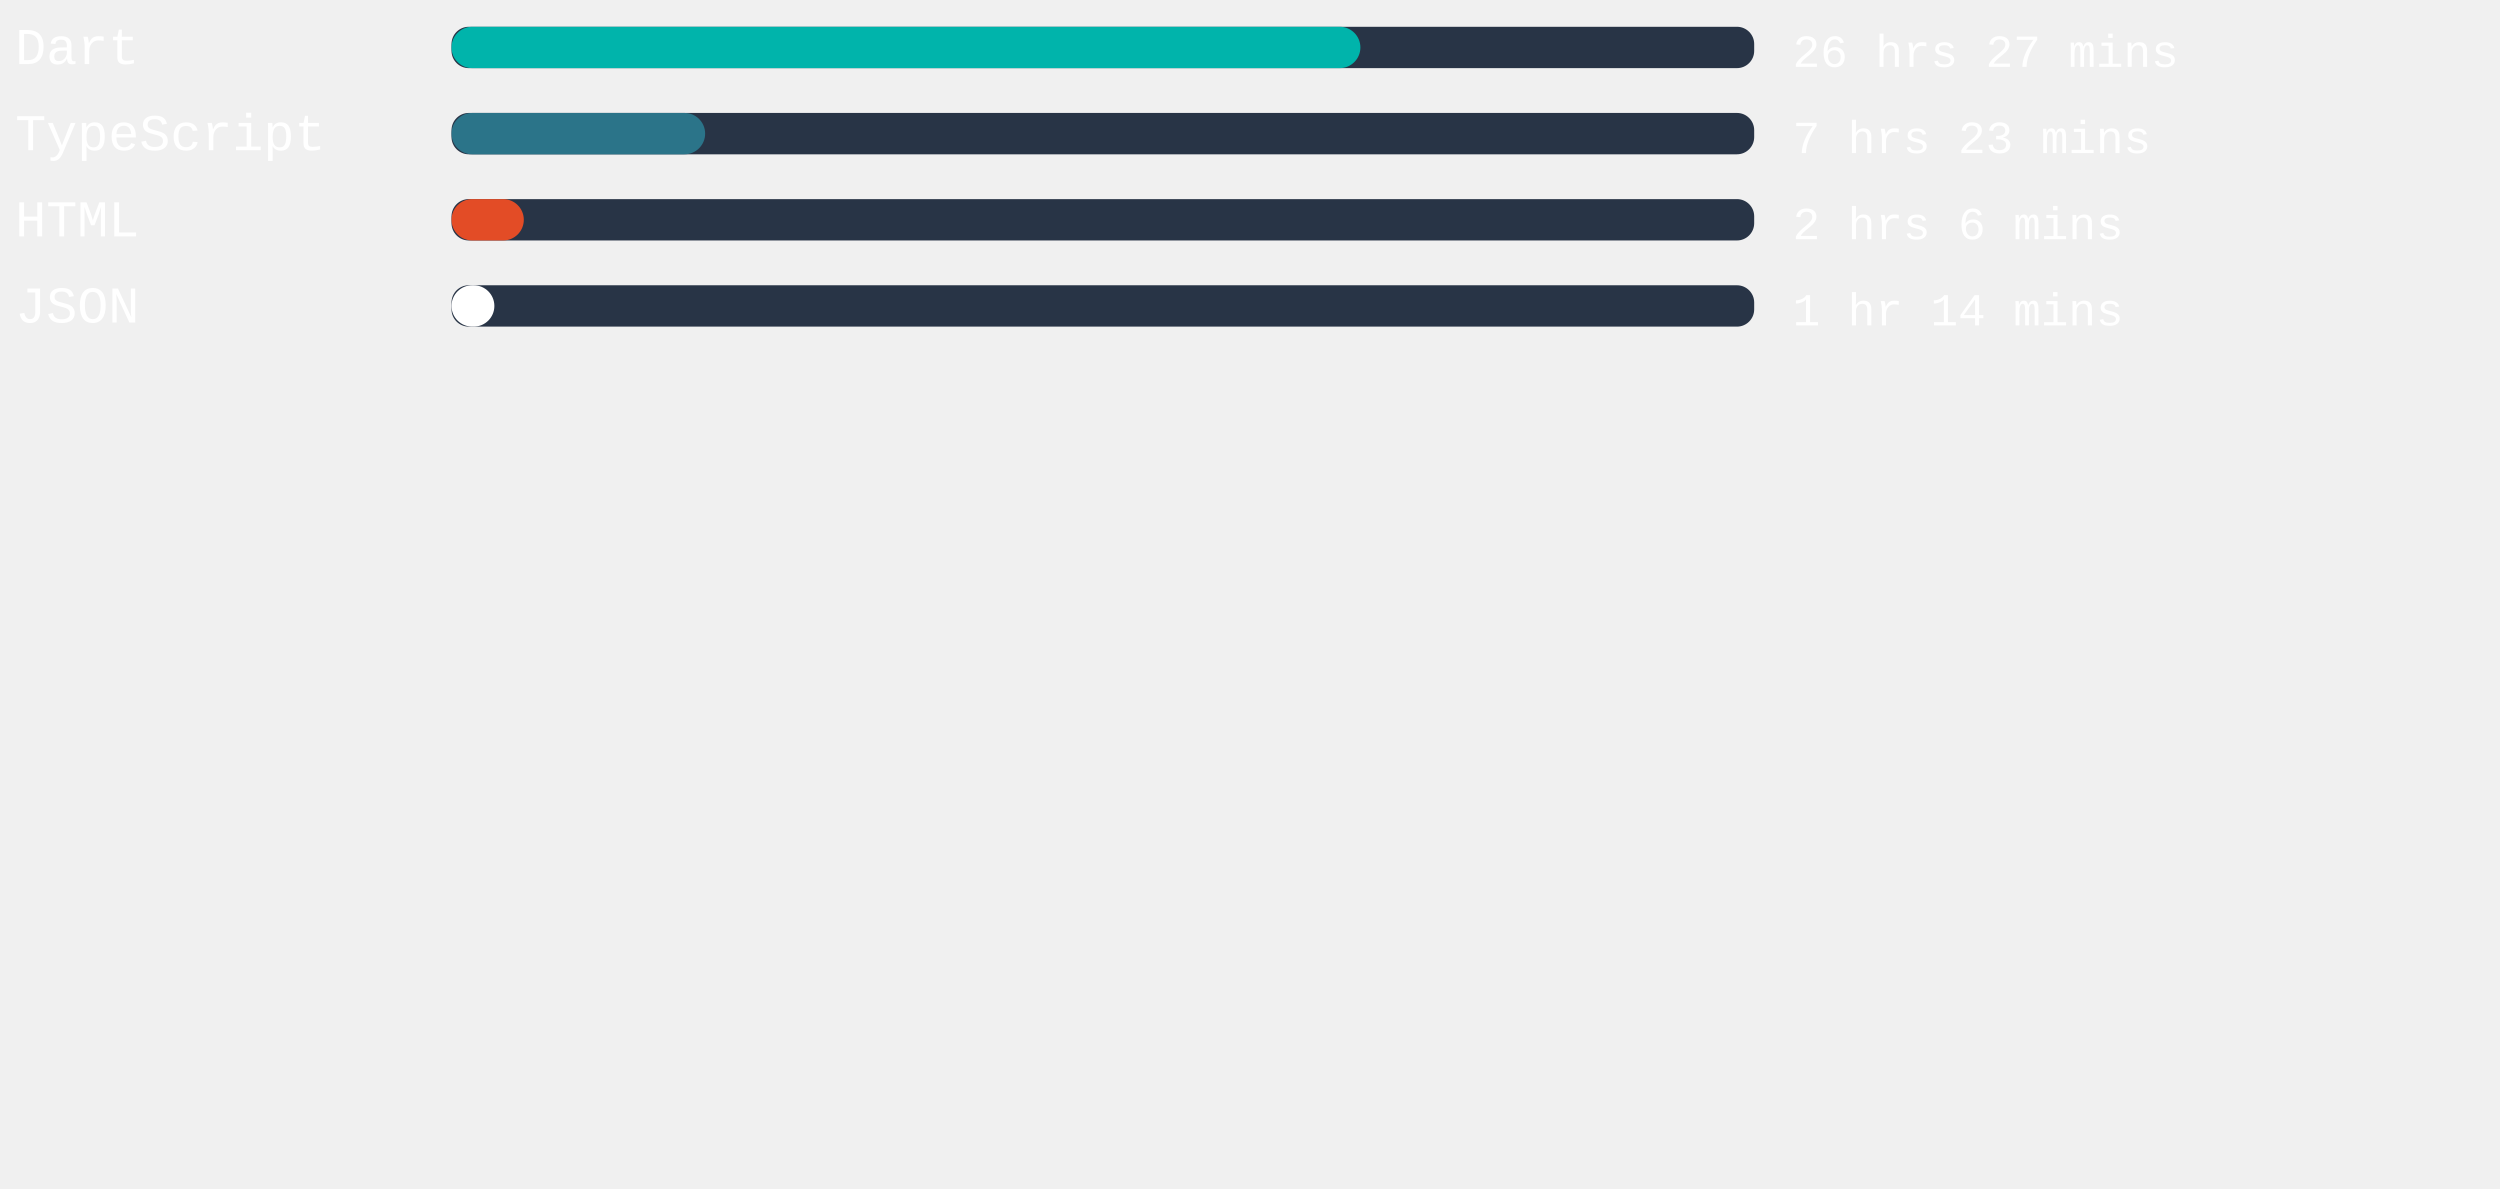
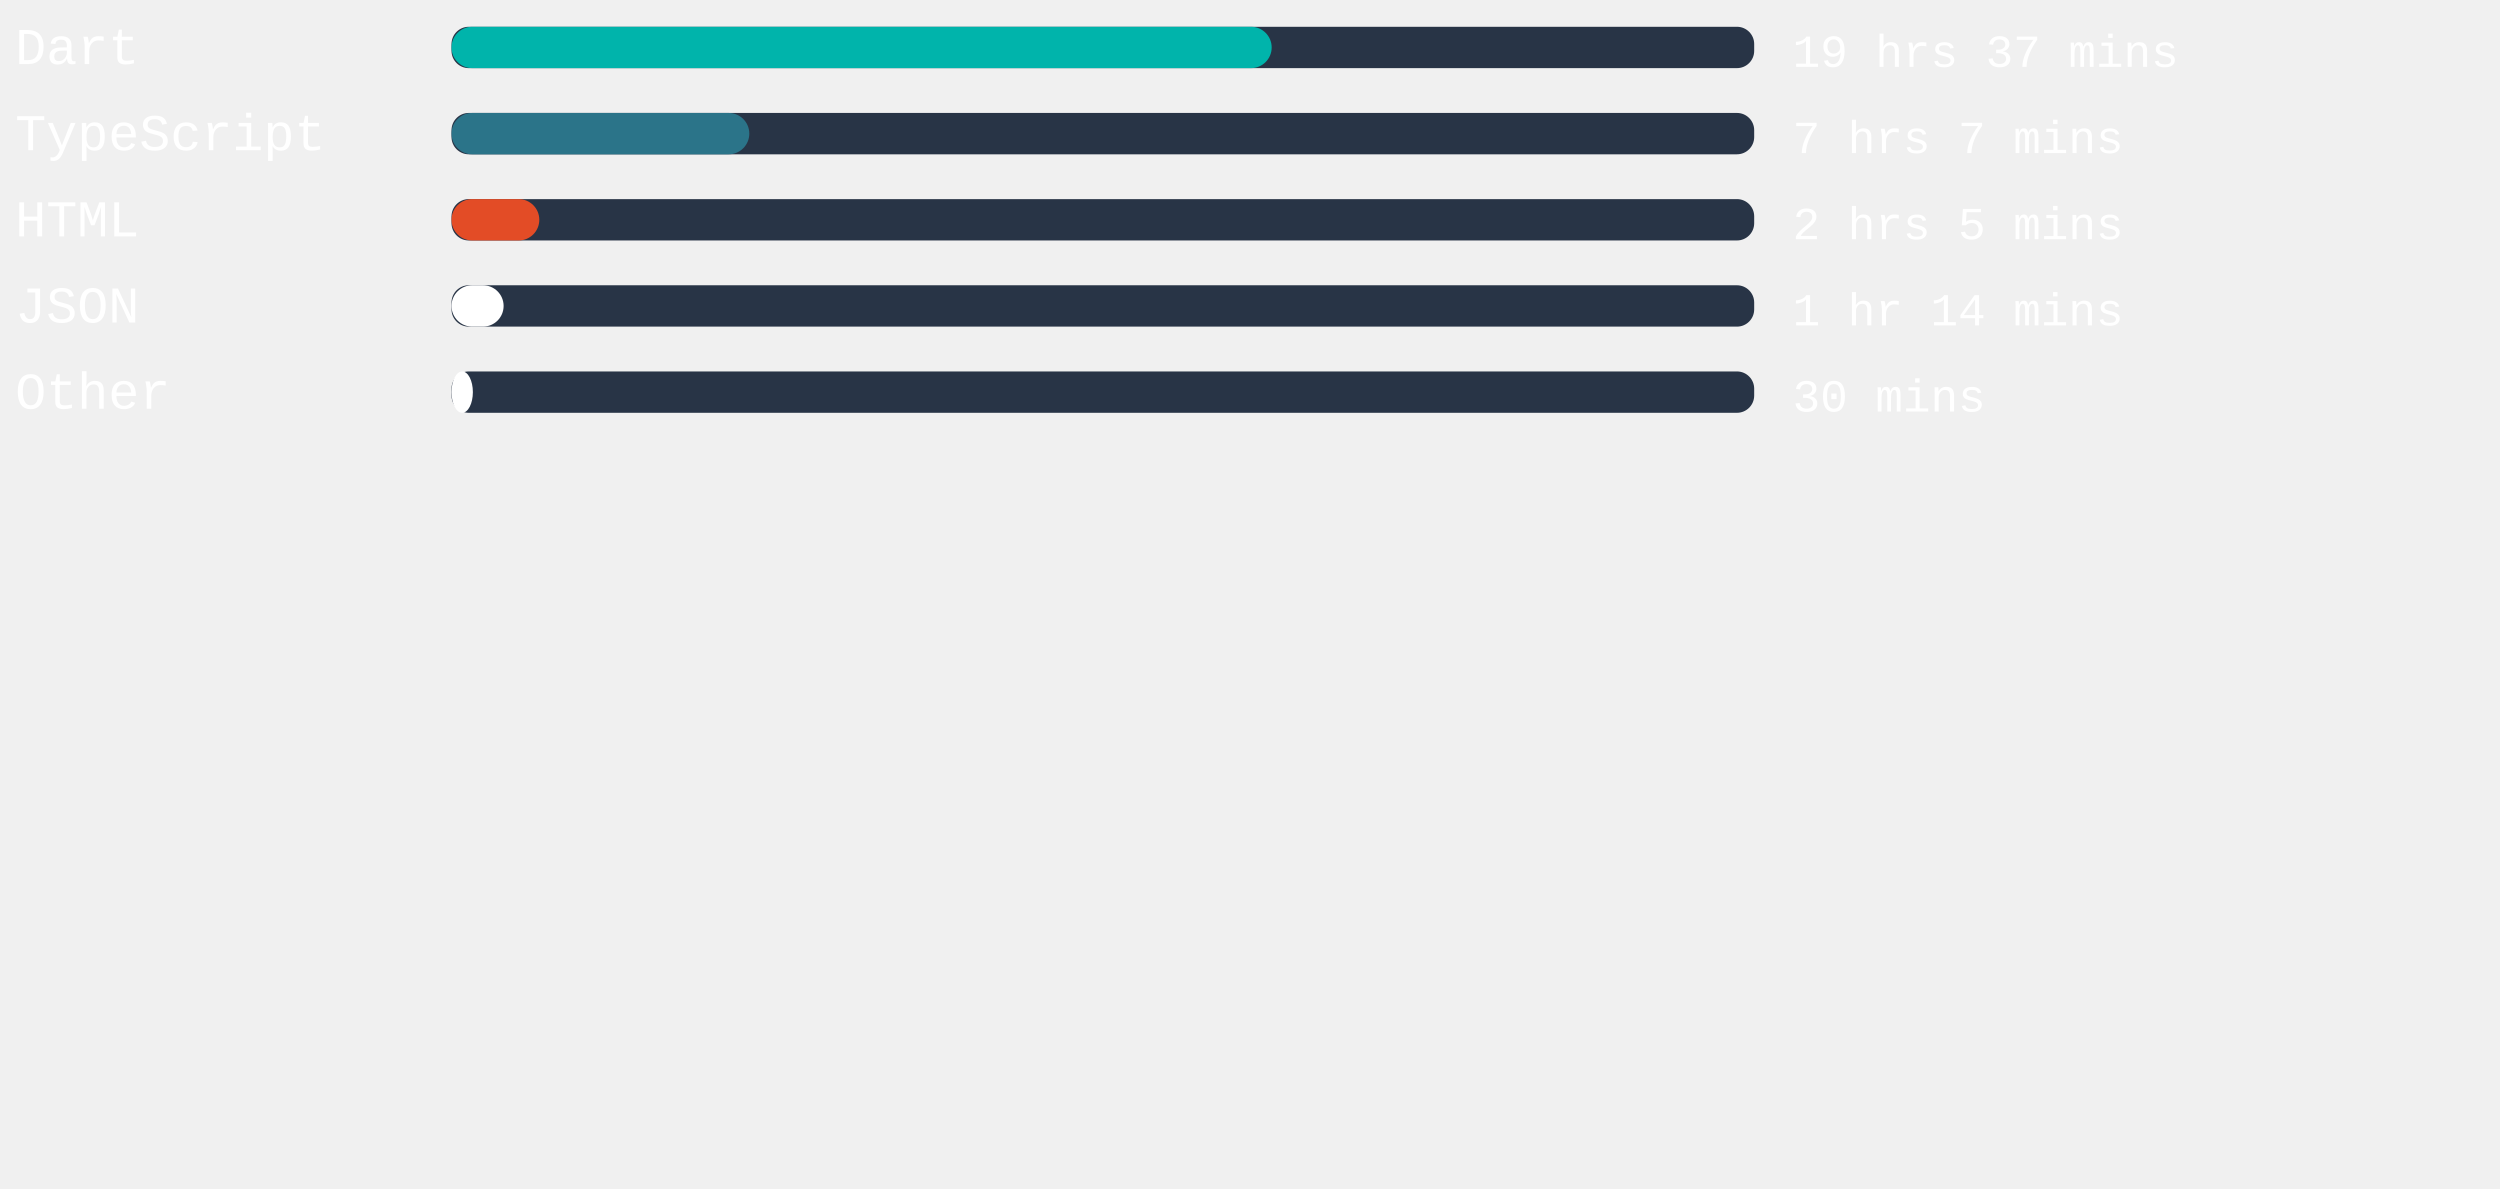
<svg xmlns="http://www.w3.org/2000/svg" width="471mm" height="224mm" viewBox="0 0 725.34 220.12" id="svg6" style="fill:none" version="1.1">
  <defs id="defs143" />
  <rect x="131" width="377.953" height="12" rx="5.006" id="rect2" y="-54.652" style="fill:#283446;stroke-width:0.913" />
-   <rect x="131" width="263.698" height="12" rx="6" id="rect4" y="-54.652" style="fill:#00B4AB" />
+   <rect x="131" width="237.959" height="12" rx="6" id="rect4" y="-54.652" style="fill:#00B4AB" />
  <text xml:space="preserve" style="font-style:normal;font-weight:normal;font-size:40px;line-height:1.25;font-family:sans-serif;letter-spacing:0px;word-spacing:0px;fill:#ffffff;fill-opacity:1;stroke:none" x="4.41" y="-43.838" id="text824">
    <tspan id="tspan822" x="4.41" y="-43.838" style="font-style:normal;font-variant:normal;font-weight:normal;font-stretch:normal;font-size:15px;font-family:'Courier New', Courier, monospace;-inkscape-font-specification:'Courier New, Courier, monospace'">Dart</tspan>
  </text>
  <text xml:space="preserve" style="font-style:normal;font-weight:normal;font-size:40px;line-height:1.25;font-family:sans-serif;letter-spacing:0px;word-spacing:0px;fill:#ffffff;fill-opacity:1;stroke:none" x="520.107" y="-43.014" id="text824-3">
-     <tspan id="tspan822-6" x="520.107" y="-43.014" style="font-style:normal;font-variant:normal;font-weight:normal;font-stretch:normal;font-size:13.333px;font-family:'Courier New', Courier, monospace;-inkscape-font-specification:'Courier New, Courier, monospace'">26 hrs 27 mins</tspan>
+     <tspan id="tspan822-6" x="520.107" y="-43.014" style="font-style:normal;font-variant:normal;font-weight:normal;font-stretch:normal;font-size:13.333px;font-family:'Courier New', Courier, monospace;-inkscape-font-specification:'Courier New, Courier, monospace'">19 hrs 37 mins</tspan>
  </text>
,
<rect x="131" width="377.953" height="12" rx="5.006" id="rect2" y="-29.652" style="fill:#283446;stroke-width:0.913" />
-   <rect x="131" width="73.587" height="12" rx="6" id="rect4" y="-29.652" style="fill:#2b7489" />
+   <rect x="131" width="86.4" height="12" rx="6" id="rect4" y="-29.652" style="fill:#2b7489" />
  <text xml:space="preserve" style="font-style:normal;font-weight:normal;font-size:40px;line-height:1.25;font-family:sans-serif;letter-spacing:0px;word-spacing:0px;fill:#ffffff;fill-opacity:1;stroke:none" x="4.41" y="-18.838" id="text824">
    <tspan id="tspan822" x="4.41" y="-18.838" style="font-style:normal;font-variant:normal;font-weight:normal;font-stretch:normal;font-size:15px;font-family:'Courier New', Courier, monospace;-inkscape-font-specification:'Courier New, Courier, monospace'">TypeScript</tspan>
  </text>
  <text xml:space="preserve" style="font-style:normal;font-weight:normal;font-size:40px;line-height:1.25;font-family:sans-serif;letter-spacing:0px;word-spacing:0px;fill:#ffffff;fill-opacity:1;stroke:none" x="520.107" y="-18.014" id="text824-3">
-     <tspan id="tspan822-6" x="520.107" y="-18.014" style="font-style:normal;font-variant:normal;font-weight:normal;font-stretch:normal;font-size:13.333px;font-family:'Courier New', Courier, monospace;-inkscape-font-specification:'Courier New, Courier, monospace'">7 hrs 23 mins</tspan>
+     <tspan id="tspan822-6" x="520.107" y="-18.014" style="font-style:normal;font-variant:normal;font-weight:normal;font-stretch:normal;font-size:13.333px;font-family:'Courier New', Courier, monospace;-inkscape-font-specification:'Courier New, Courier, monospace'">7 hrs 7 mins</tspan>
  </text>
,
<rect x="131" width="377.953" height="12" rx="5.006" id="rect2" y="-4.652" style="fill:#283446;stroke-width:0.913" />
-   <rect x="131" width="20.976" height="12" rx="6" id="rect4" y="-4.652" style="fill:#e34c26" />
+   <rect x="131" width="25.474" height="12" rx="6" id="rect4" y="-4.652" style="fill:#e34c26" />
  <text xml:space="preserve" style="font-style:normal;font-weight:normal;font-size:40px;line-height:1.25;font-family:sans-serif;letter-spacing:0px;word-spacing:0px;fill:#ffffff;fill-opacity:1;stroke:none" x="4.41" y="6.162" id="text824">
    <tspan id="tspan822" x="4.41" y="6.162" style="font-style:normal;font-variant:normal;font-weight:normal;font-stretch:normal;font-size:15px;font-family:'Courier New', Courier, monospace;-inkscape-font-specification:'Courier New, Courier, monospace'">HTML</tspan>
  </text>
  <text xml:space="preserve" style="font-style:normal;font-weight:normal;font-size:40px;line-height:1.25;font-family:sans-serif;letter-spacing:0px;word-spacing:0px;fill:#ffffff;fill-opacity:1;stroke:none" x="520.107" y="6.986" id="text824-3">
-     <tspan id="tspan822-6" x="520.107" y="6.986" style="font-style:normal;font-variant:normal;font-weight:normal;font-stretch:normal;font-size:13.333px;font-family:'Courier New', Courier, monospace;-inkscape-font-specification:'Courier New, Courier, monospace'">2 hrs 6 mins</tspan>
+     <tspan id="tspan822-6" x="520.107" y="6.986" style="font-style:normal;font-variant:normal;font-weight:normal;font-stretch:normal;font-size:13.333px;font-family:'Courier New', Courier, monospace;-inkscape-font-specification:'Courier New, Courier, monospace'">2 hrs 5 mins</tspan>
  </text>
,
<rect x="131" width="377.953" height="12" rx="5.006" id="rect2" y="20.348" style="fill:#283446;stroke-width:0.913" />
-   <rect x="131" width="12.435" height="12" rx="6" id="rect4" y="20.348" style="fill:#ffffff" />
+   <rect x="131" width="15.118" height="12" rx="6" id="rect4" y="20.348" style="fill:#ffffff" />
  <text xml:space="preserve" style="font-style:normal;font-weight:normal;font-size:40px;line-height:1.25;font-family:sans-serif;letter-spacing:0px;word-spacing:0px;fill:#ffffff;fill-opacity:1;stroke:none" x="4.41" y="31.162" id="text824">
    <tspan id="tspan822" x="4.41" y="31.162" style="font-style:normal;font-variant:normal;font-weight:normal;font-stretch:normal;font-size:15px;font-family:'Courier New', Courier, monospace;-inkscape-font-specification:'Courier New, Courier, monospace'">JSON</tspan>
  </text>
  <text xml:space="preserve" style="font-style:normal;font-weight:normal;font-size:40px;line-height:1.25;font-family:sans-serif;letter-spacing:0px;word-spacing:0px;fill:#ffffff;fill-opacity:1;stroke:none" x="520.107" y="31.986" id="text824-3">
    <tspan id="tspan822-6" x="520.107" y="31.986" style="font-style:normal;font-variant:normal;font-weight:normal;font-stretch:normal;font-size:13.333px;font-family:'Courier New', Courier, monospace;-inkscape-font-specification:'Courier New, Courier, monospace'">1 hr 14 mins</tspan>
  </text>
+ ,
+ <rect x="131" width="377.953" height="12" rx="5.006" id="rect2" y="45.348" style="fill:#283446;stroke-width:0.913" />
+   <rect x="131" width="6.198" height="12" rx="6" id="rect4" y="45.348" style="fill:#ffffff" />
+   <text xml:space="preserve" style="font-style:normal;font-weight:normal;font-size:40px;line-height:1.25;font-family:sans-serif;letter-spacing:0px;word-spacing:0px;fill:#ffffff;fill-opacity:1;stroke:none" x="4.41" y="56.162" id="text824">
+     <tspan id="tspan822" x="4.41" y="56.162" style="font-style:normal;font-variant:normal;font-weight:normal;font-stretch:normal;font-size:15px;font-family:'Courier New', Courier, monospace;-inkscape-font-specification:'Courier New, Courier, monospace'">Other</tspan>
+   </text>
+   <text xml:space="preserve" style="font-style:normal;font-weight:normal;font-size:40px;line-height:1.25;font-family:sans-serif;letter-spacing:0px;word-spacing:0px;fill:#ffffff;fill-opacity:1;stroke:none" x="520.107" y="56.986" id="text824-3">
+     <tspan id="tspan822-6" x="520.107" y="56.986" style="font-style:normal;font-variant:normal;font-weight:normal;font-stretch:normal;font-size:13.333px;font-family:'Courier New', Courier, monospace;-inkscape-font-specification:'Courier New, Courier, monospace'">30 mins</tspan>
+   </text>
</svg>
